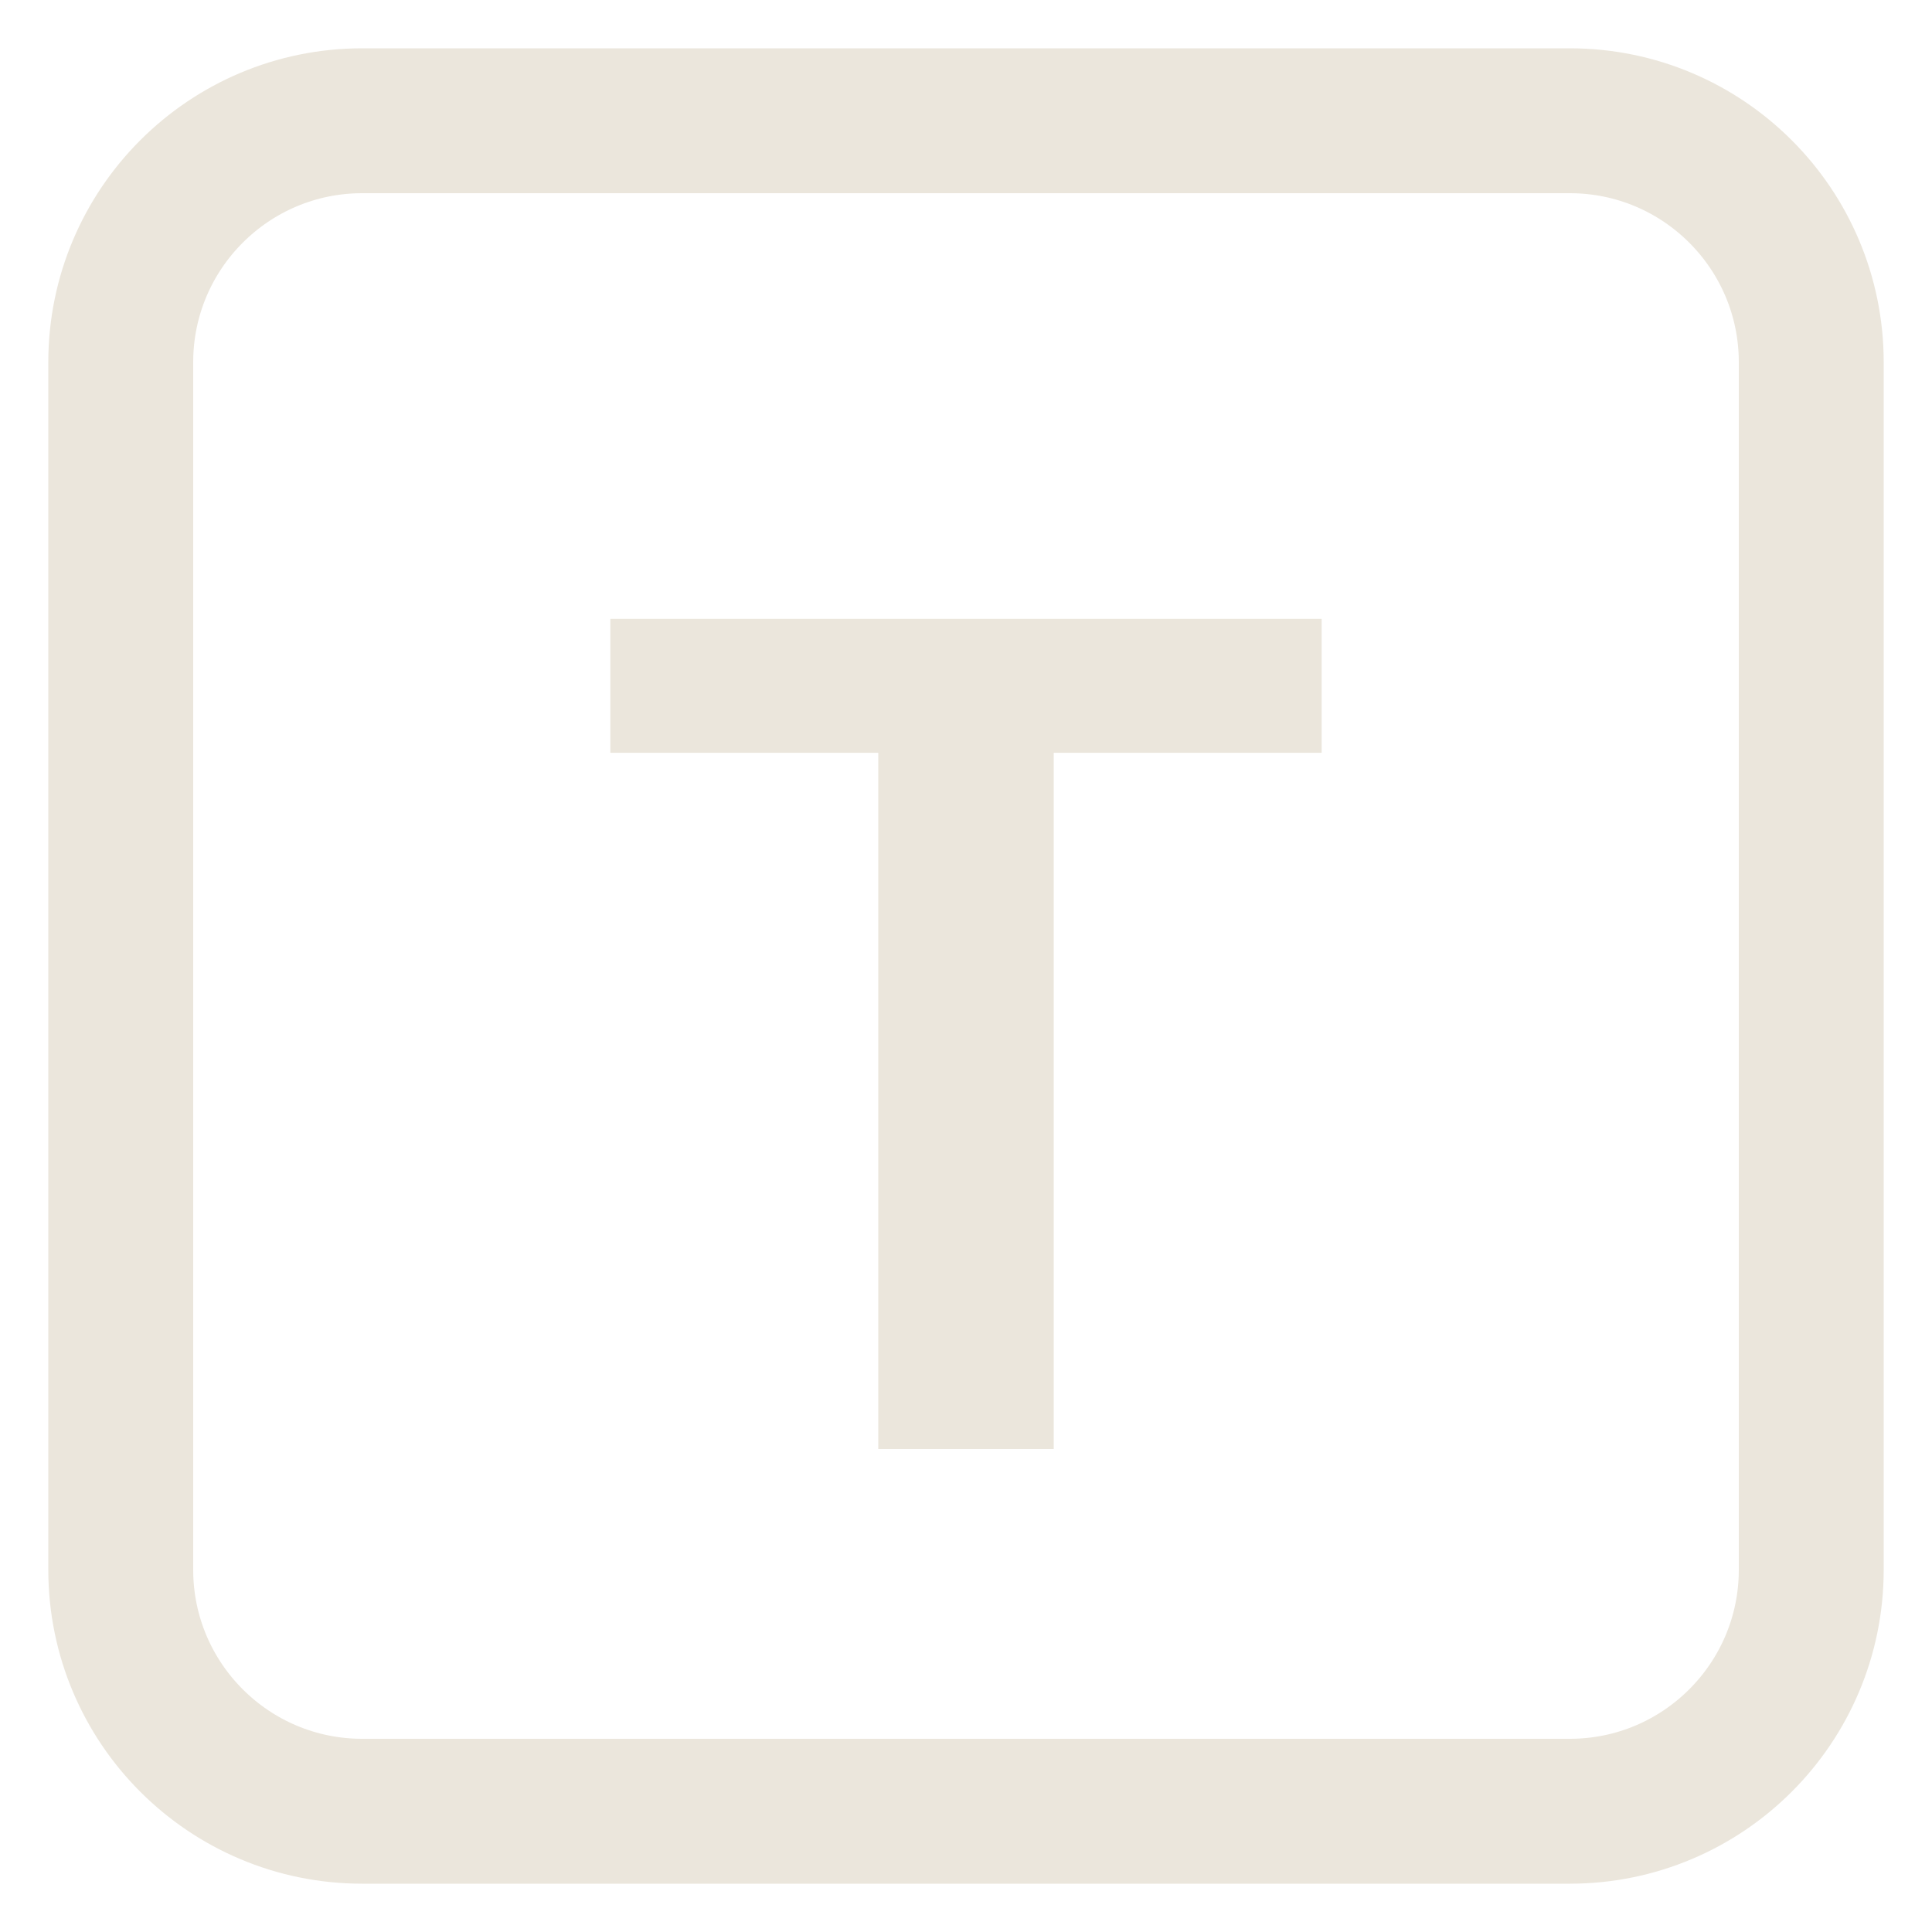
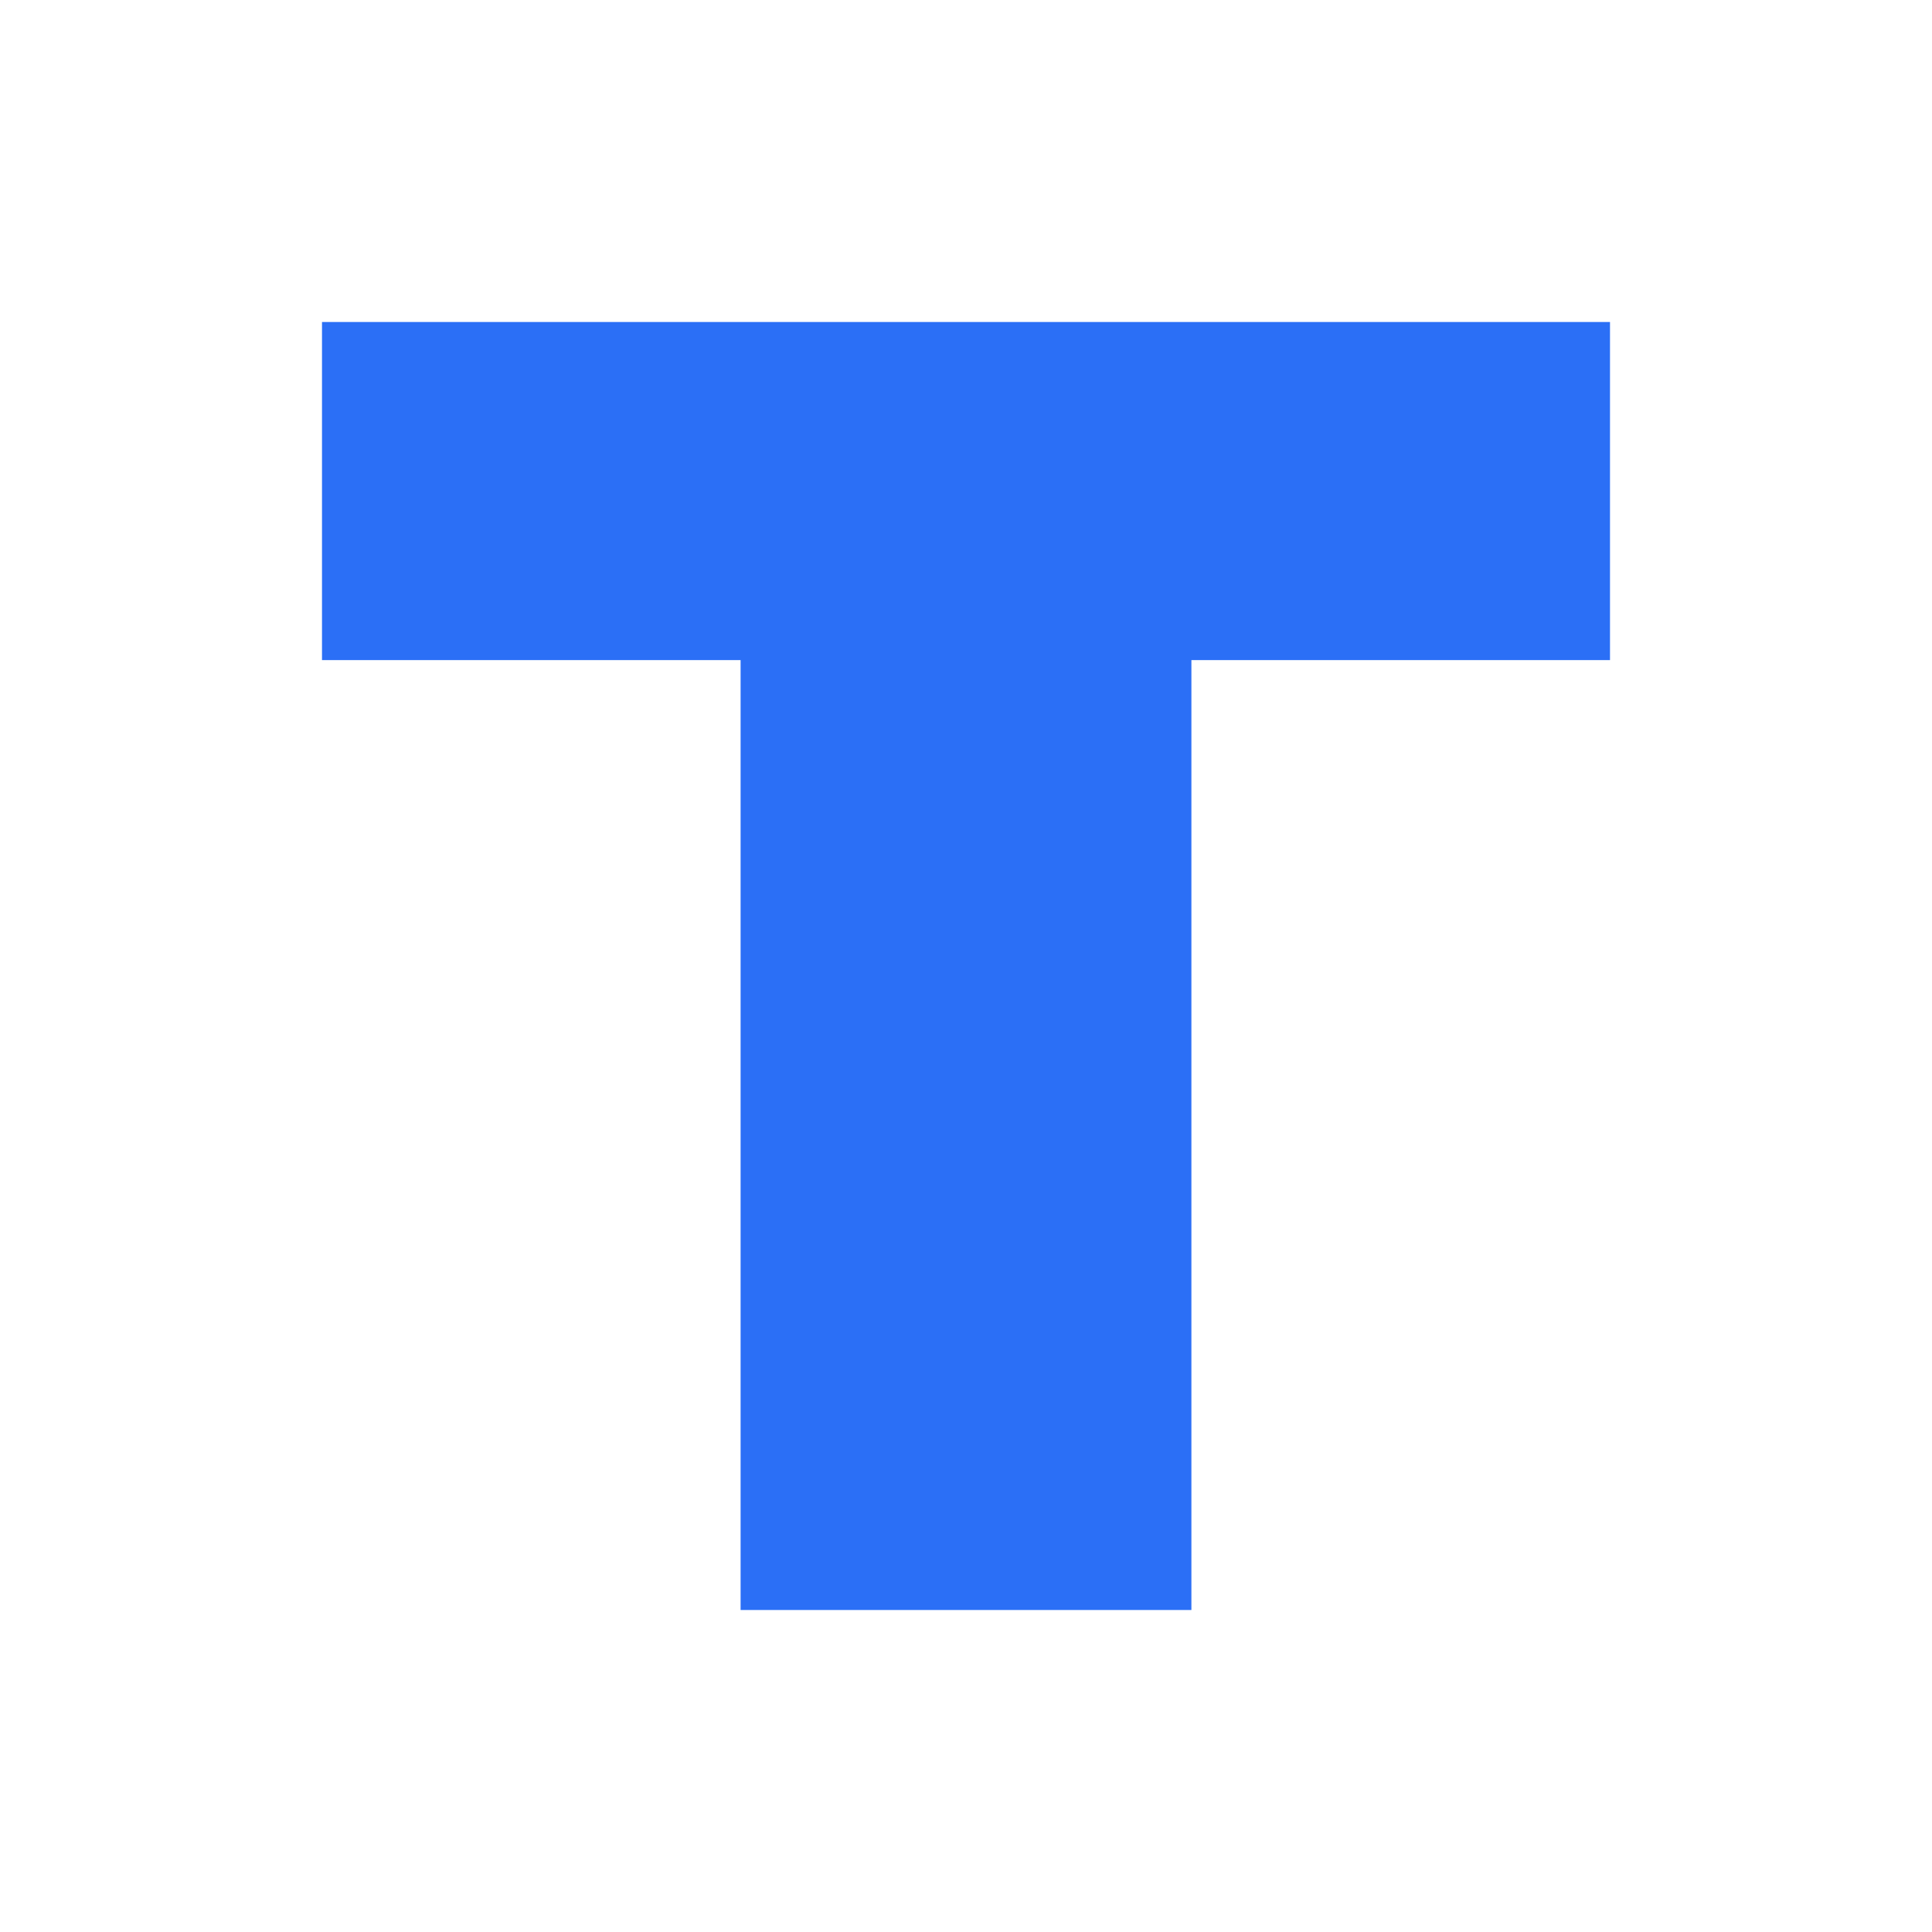
- <svg xmlns="http://www.w3.org/2000/svg" viewBox="0 0 16 16">
-   <rect x="1" y="1" width="14" height="14" rx="2" fill="none" stroke="#ebe6dc" stroke-width="1.2" />
-   <text x="8" y="12" text-anchor="middle" font-family="Arial,sans-serif" font-size="10" font-weight="700" fill="#ebe6dc">T</text>
+ <svg xmlns="http://www.w3.org/2000/svg" viewBox="0 0 24 24">
+   <path fill="#2B6FF6" d="M4 4h16v4.2H4zM9.2 8.2h5.6V20H9.2z" />
</svg>
